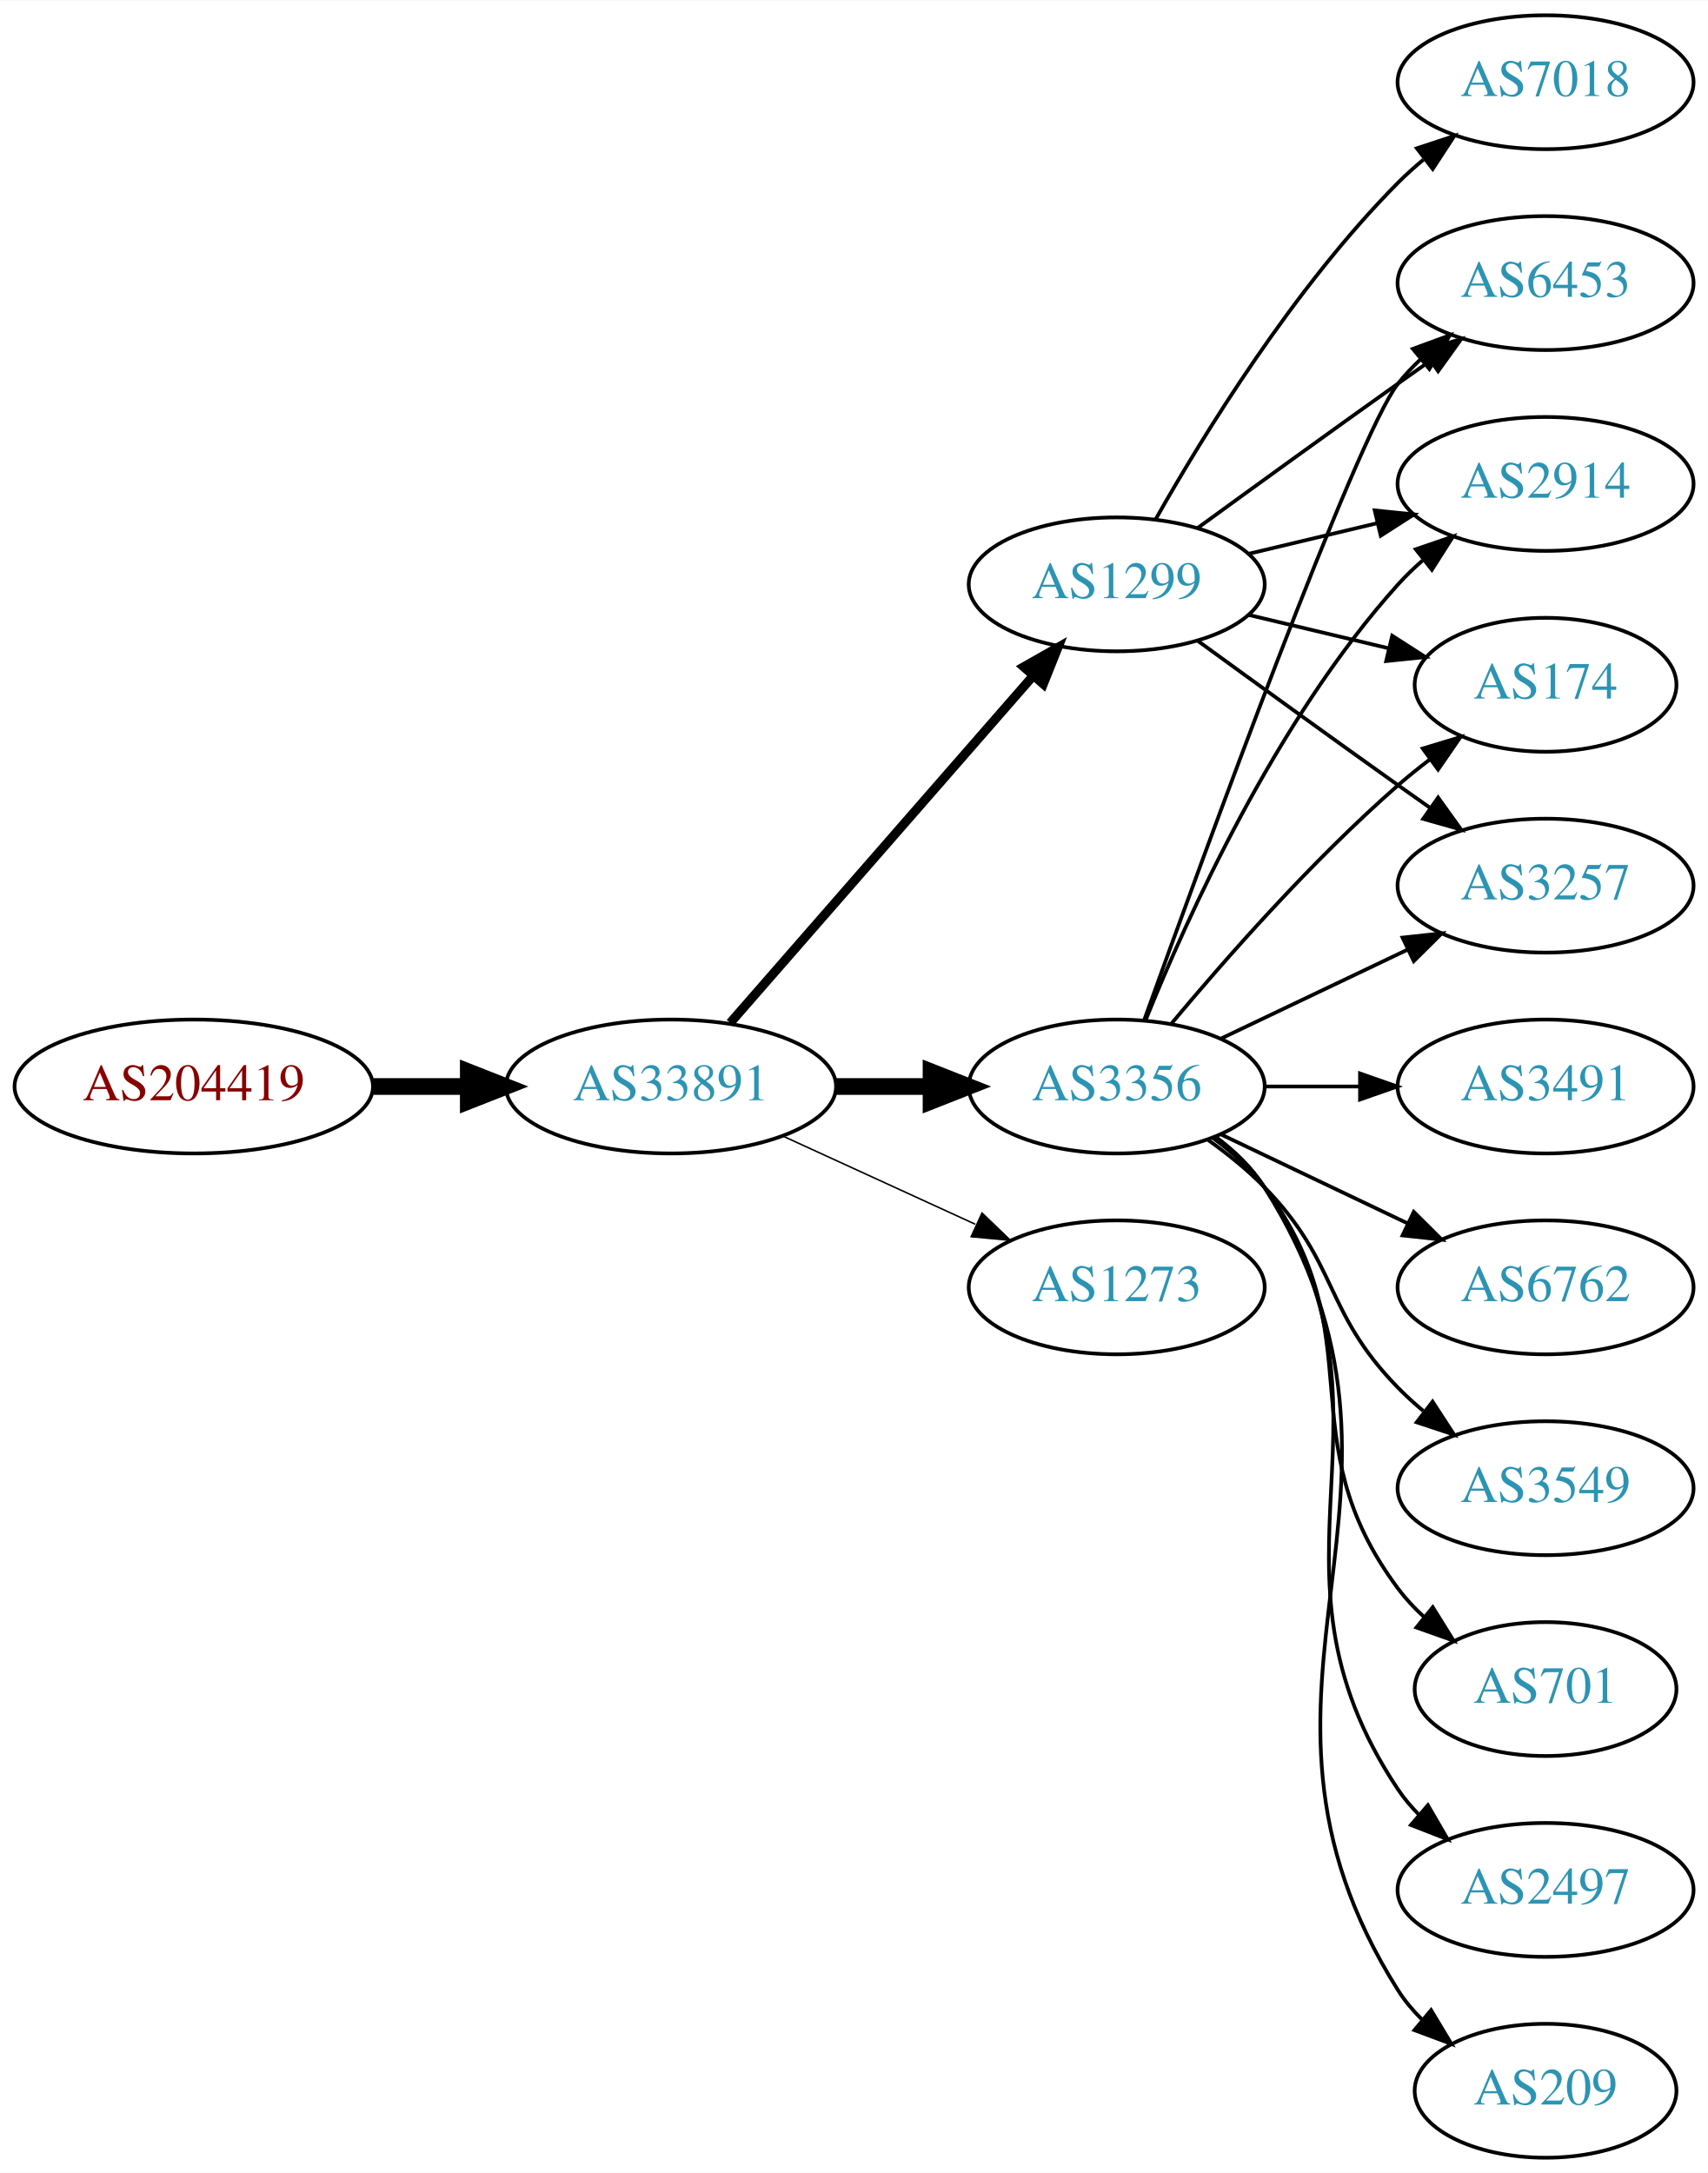
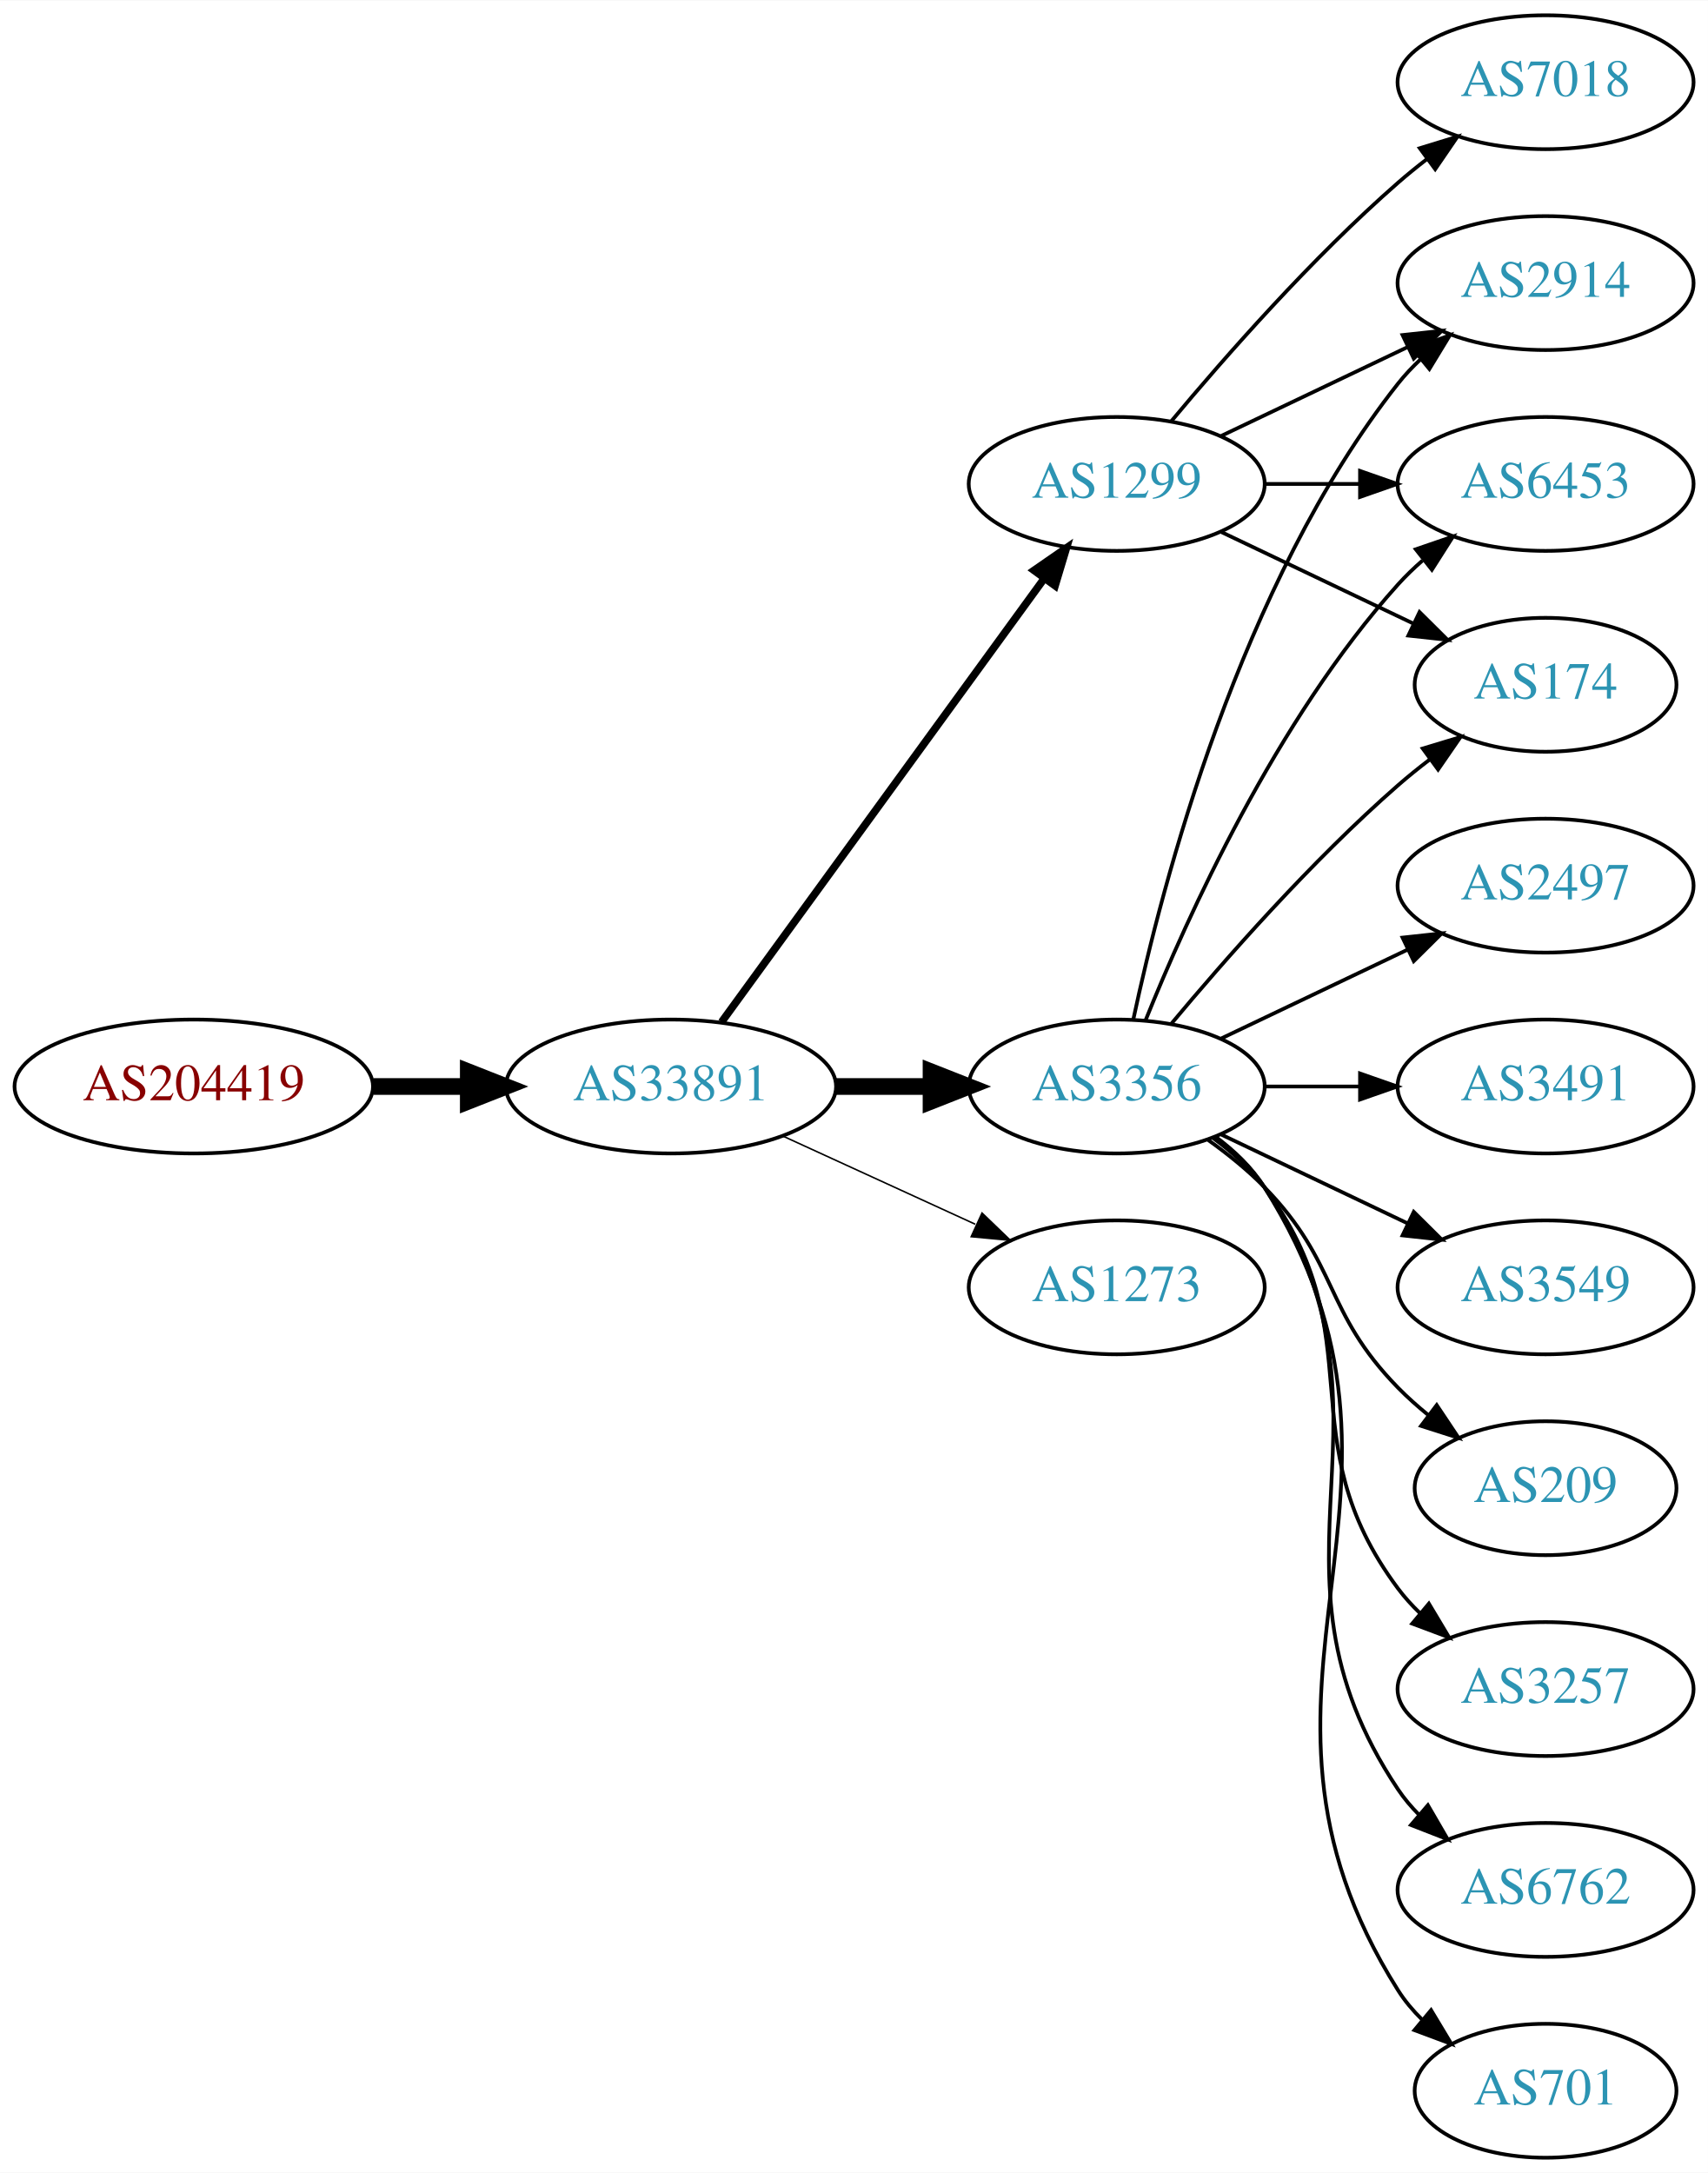
<svg xmlns="http://www.w3.org/2000/svg" xmlns:xlink="http://www.w3.org/1999/xlink" width="459pt" height="584pt" viewBox="0.00 0.00 459.17 584.00">
  <g id="graph0" class="graph" transform="scale(1 1) rotate(0) translate(4 580)">
    <polygon fill="white" stroke="none" points="-4,4 -4,-580 455.17,-580 455.17,4 -4,4" />
    <g id="node1" class="node">
      <g id="a_node1">
        <a xlink:href="/asn/204419" xlink:title="AS204419 ~ Smart-Connect [AT]">
          <ellipse fill="#ffffff" stroke="black" cx="48.096" cy="-288" rx="48.192" ry="18" />
          <text text-anchor="middle" x="48.096" y="-284.3" font-family="Times,serif" font-size="14.00" fill="#880000">AS204419</text>
        </a>
      </g>
    </g>
    <g id="node2" class="node">
      <g id="a_node2">
        <a xlink:href="/asn/33891" xlink:title="AS33891 ~ CORE-BACKBONE GMBH GLOBAL NETWORK [DE]">
          <ellipse fill="#ffffff" stroke="black" cx="176.388" cy="-288" rx="44.393" ry="18" />
          <text text-anchor="middle" x="176.388" y="-284.3" font-family="Times,serif" font-size="14.00" fill="#2c94b3">AS33891</text>
        </a>
      </g>
    </g>
    <g id="edge1" class="edge">
      <path fill="none" stroke="black" stroke-width="4.5" d="M96.481,-288C104.742,-288 113.386,-288 121.799,-288" />
      <polygon fill="black" stroke="black" stroke-width="4.5" points="121.904,-291.938 131.904,-288 121.904,-284.063 121.904,-291.938" />
    </g>
    <g id="node3" class="node">
      <g id="a_node3">
-         <a xlink:href="/asn/1299" xlink:title="AS1299 ~ Telia Carrier [EU]">
-           <ellipse fill="#ffffff" stroke="black" cx="296.23" cy="-423" rx="39.794" ry="18" />
-           <text text-anchor="middle" x="296.23" y="-419.3" font-family="Times,serif" font-size="14.00" fill="#2c94b3">AS1299</text>
-         </a>
-       </g>
-     </g>
-     <g id="edge2" class="edge">
-       <path fill="none" stroke="black" stroke-width="2.455" d="M192.312,-305.098C212.855,-328.631 249.974,-371.155 273.571,-398.187" />
-       <polygon fill="black" stroke="black" stroke-width="2.455" points="271.214,-400.809 280.426,-406.041 276.487,-396.206 271.214,-400.809" />
-     </g>
-     <g id="node4" class="node">
-       <g id="a_node4">
        <a xlink:href="/asn/3356" xlink:title="AS3356 ~ Level 3 Parent, LLC [US]">
          <ellipse fill="#ffffff" stroke="black" cx="296.23" cy="-288" rx="39.794" ry="18" />
          <text text-anchor="middle" x="296.23" y="-284.3" font-family="Times,serif" font-size="14.00" fill="#2c94b3">AS3356</text>
        </a>
      </g>
    </g>
-     <g id="edge3" class="edge">
+     <g id="edge2" class="edge">
      <path fill="none" stroke="black" stroke-width="4.5" d="M220.599,-288C228.911,-288 237.674,-288 246.156,-288" />
      <polygon fill="black" stroke="black" stroke-width="4.5" points="246.315,-291.938 256.315,-288 246.315,-284.063 246.315,-291.938" />
    </g>
-     <g id="node5" class="node">
-       <g id="a_node5">
+     <g id="node4" class="node">
+       <g id="a_node4">
        <a xlink:href="/asn/1273" xlink:title="AS1273 ~ Vodafone Group PLC [EU]">
          <ellipse fill="#ffffff" stroke="black" cx="296.23" cy="-234" rx="39.794" ry="18" />
          <text text-anchor="middle" x="296.23" y="-230.3" font-family="Times,serif" font-size="14.00" fill="#2c94b3">AS1273</text>
        </a>
      </g>
    </g>
-     <g id="edge4" class="edge">
+     <g id="edge3" class="edge">
      <path fill="none" stroke="black" stroke-width="0.409" d="M206.517,-274.652C222.128,-267.498 241.526,-258.609 258.198,-250.97" />
      <polygon fill="black" stroke="black" stroke-width="0.409" points="260.017,-253.986 267.65,-246.638 257.101,-247.622 260.017,-253.986" />
    </g>
+     <g id="node5" class="node">
+       <g id="a_node5">
+         <a xlink:href="/asn/1299" xlink:title="AS1299 ~ Telia Carrier [EU]">
+           <ellipse fill="#ffffff" stroke="black" cx="296.23" cy="-450" rx="39.794" ry="18" />
+           <text text-anchor="middle" x="296.23" y="-446.3" font-family="Times,serif" font-size="14.00" fill="#2c94b3">AS1299</text>
+         </a>
+       </g>
+     </g>
+     <g id="edge4" class="edge">
+       <path fill="none" stroke="black" stroke-width="2.045" d="M189.999,-305.337C210.82,-333.96 252.482,-391.233 276.671,-424.486" />
+       <polygon fill="black" stroke="black" stroke-width="2.045" points="273.997,-426.76 282.71,-432.788 279.657,-422.642 273.997,-426.76" />
+     </g>
    <g id="node6" class="node">
      <g id="a_node6">
-         <a xlink:href="/asn/3257" xlink:title="AS3257 ~ GTT [DE]">
-           <ellipse fill="#ffffff" stroke="black" cx="411.523" cy="-342" rx="39.794" ry="18" />
-           <text text-anchor="middle" x="411.523" y="-338.3" font-family="Times,serif" font-size="14.00" fill="#2c94b3">AS3257</text>
+         <a xlink:href="/asn/6762" xlink:title="AS6762 ~ TELECOM ITALIA SPARKLE S.p.A. [IT]">
+           <ellipse fill="#ffffff" stroke="black" cx="411.523" cy="-72" rx="39.794" ry="18" />
+           <text text-anchor="middle" x="411.523" y="-68.3" font-family="Times,serif" font-size="14.00" fill="#2c94b3">AS6762</text>
        </a>
      </g>
    </g>
    <g id="edge5" class="edge">
-       <path fill="none" stroke="black" d="M318.078,-407.778C333.012,-396.909 353.626,-381.975 371.877,-369 374.697,-366.995 377.64,-364.915 380.588,-362.841" />
-       <polygon fill="black" stroke="black" points="382.634,-365.681 388.813,-357.074 378.616,-359.95 382.634,-365.681" />
+       <path fill="none" stroke="black" d="M322.549,-274.393C327.605,-270.649 332.417,-266.169 335.877,-261 376.901,-199.706 330.852,-160.294 371.877,-99 373.498,-96.577 375.417,-94.305 377.519,-92.19" />
+       <polygon fill="black" stroke="black" points="379.886,-94.771 385.204,-85.607 375.332,-89.454 379.886,-94.771" />
    </g>
    <g id="node7" class="node">
      <g id="a_node7">
+         <a xlink:href="/asn/701" xlink:title="AS701 ~ UUNET [US]">
+           <ellipse fill="#ffffff" stroke="black" cx="411.523" cy="-18" rx="35.194" ry="18" />
+           <text text-anchor="middle" x="411.523" y="-14.3" font-family="Times,serif" font-size="14.00" fill="#2c94b3">AS701</text>
+         </a>
+       </g>
+     </g>
+     <g id="edge6" class="edge">
+       <path fill="none" stroke="black" d="M322.756,-274.528C327.801,-270.777 332.556,-266.26 335.877,-261 387.826,-178.7 319.927,-127.3 371.877,-45 373.668,-42.162 375.877,-39.541 378.323,-37.14" />
+       <polygon fill="black" stroke="black" points="380.741,-39.681 386.197,-30.598 376.268,-34.297 380.741,-39.681" />
+     </g>
+     <g id="node8" class="node">
+       <g id="a_node8">
+         <a xlink:href="/asn/2914" xlink:title="AS2914 ~ NTT America, Inc. [US]">
+           <ellipse fill="#ffffff" stroke="black" cx="411.523" cy="-504" rx="39.794" ry="18" />
+           <text text-anchor="middle" x="411.523" y="-500.3" font-family="Times,serif" font-size="14.00" fill="#2c94b3">AS2914</text>
+         </a>
+       </g>
+     </g>
+     <g id="edge7" class="edge">
+       <path fill="none" stroke="black" d="M300.72,-306.16C308.351,-342.03 329.343,-423.155 371.877,-477 373.684,-479.288 375.737,-481.462 377.932,-483.51" />
+       <polygon fill="black" stroke="black" points="375.842,-486.323 385.791,-489.966 380.285,-480.914 375.842,-486.323" />
+     </g>
+     <g id="node9" class="node">
+       <g id="a_node9">
+         <a xlink:href="/asn/2497" xlink:title="AS2497 ~ Internet Initiative Japan Inc. [JP]">
+           <ellipse fill="#ffffff" stroke="black" cx="411.523" cy="-342" rx="39.794" ry="18" />
+           <text text-anchor="middle" x="411.523" y="-338.3" font-family="Times,serif" font-size="14.00" fill="#2c94b3">AS2497</text>
+         </a>
+       </g>
+     </g>
+     <g id="edge8" class="edge">
+       <path fill="none" stroke="black" d="M324.367,-300.934C339.361,-308.081 358.182,-317.052 374.405,-324.785" />
+       <polygon fill="black" stroke="black" points="373.075,-328.028 383.608,-329.171 376.087,-321.709 373.075,-328.028" />
+     </g>
+     <g id="node10" class="node">
+       <g id="a_node10">
+         <a xlink:href="/asn/3491" xlink:title="AS3491 ~ PCCW Global, Inc. [US]">
+           <ellipse fill="#ffffff" stroke="black" cx="411.523" cy="-288" rx="39.794" ry="18" />
+           <text text-anchor="middle" x="411.523" y="-284.3" font-family="Times,serif" font-size="14.00" fill="#2c94b3">AS3491</text>
+         </a>
+       </g>
+     </g>
+     <g id="edge9" class="edge">
+       <path fill="none" stroke="black" d="M335.902,-288C344.105,-288 352.869,-288 361.401,-288" />
+       <polygon fill="black" stroke="black" points="361.641,-291.5 371.641,-288 361.641,-284.5 361.641,-291.5" />
+     </g>
+     <g id="node11" class="node">
+       <g id="a_node11">
+         <a xlink:href="/asn/3549" xlink:title="AS3549 ~ Level 3 Parent, LLC [US]">
+           <ellipse fill="#ffffff" stroke="black" cx="411.523" cy="-234" rx="39.794" ry="18" />
+           <text text-anchor="middle" x="411.523" y="-230.3" font-family="Times,serif" font-size="14.00" fill="#2c94b3">AS3549</text>
+         </a>
+       </g>
+     </g>
+     <g id="edge10" class="edge">
+       <path fill="none" stroke="black" d="M324.367,-275.066C339.361,-267.919 358.182,-258.948 374.405,-251.215" />
+       <polygon fill="black" stroke="black" points="376.087,-254.291 383.608,-246.829 373.075,-247.972 376.087,-254.291" />
+     </g>
+     <g id="node12" class="node">
+       <g id="a_node12">
+         <a xlink:href="/asn/209" xlink:title="AS209 ~ CenturyLink Communications, LLC [US]">
+           <ellipse fill="#ffffff" stroke="black" cx="411.523" cy="-180" rx="35.194" ry="18" />
+           <text text-anchor="middle" x="411.523" y="-176.3" font-family="Times,serif" font-size="14.00" fill="#2c94b3">AS209</text>
+         </a>
+       </g>
+     </g>
+     <g id="edge11" class="edge">
+       <path fill="none" stroke="black" d="M320.824,-273.611C326.08,-269.852 331.412,-265.563 335.877,-261 356.049,-240.383 351.704,-227.617 371.877,-207 374.356,-204.466 377.102,-202.017 379.955,-199.696" />
+       <polygon fill="black" stroke="black" points="382.257,-202.343 388.14,-193.532 378.046,-196.752 382.257,-202.343" />
+     </g>
+     <g id="node13" class="node">
+       <g id="a_node13">
+         <a xlink:href="/asn/6453" xlink:title="AS6453 ~ TATA COMMUNICATIONS (AMERICA) INC [US]">
+           <ellipse fill="#ffffff" stroke="black" cx="411.523" cy="-450" rx="39.794" ry="18" />
+           <text text-anchor="middle" x="411.523" y="-446.3" font-family="Times,serif" font-size="14.00" fill="#2c94b3">AS6453</text>
+         </a>
+       </g>
+     </g>
+     <g id="edge12" class="edge">
+       <path fill="none" stroke="black" d="M303.978,-305.787C315.029,-333.243 339.082,-386.578 371.877,-423 373.879,-425.224 376.098,-427.363 378.43,-429.397" />
+       <polygon fill="black" stroke="black" points="376.628,-432.433 386.649,-435.873 380.961,-426.935 376.628,-432.433" />
+     </g>
+     <g id="node14" class="node">
+       <g id="a_node14">
+         <a xlink:href="/asn/174" xlink:title="AS174 ~ Cogent Communications [US]">
+           <ellipse fill="#ffffff" stroke="black" cx="411.523" cy="-396" rx="35.194" ry="18" />
+           <text text-anchor="middle" x="411.523" y="-392.3" font-family="Times,serif" font-size="14.00" fill="#2c94b3">AS174</text>
+         </a>
+       </g>
+     </g>
+     <g id="edge13" class="edge">
+       <path fill="none" stroke="black" d="M310.86,-304.817C325.143,-321.929 348.689,-348.745 371.877,-369 374.546,-371.332 377.419,-373.648 380.35,-375.886" />
+       <polygon fill="black" stroke="black" points="378.5,-378.87 388.641,-381.939 382.627,-373.216 378.5,-378.87" />
+     </g>
+     <g id="node15" class="node">
+       <g id="a_node15">
+         <a xlink:href="/asn/3257" xlink:title="AS3257 ~ GTT [DE]">
+           <ellipse fill="#ffffff" stroke="black" cx="411.523" cy="-126" rx="39.794" ry="18" />
+           <text text-anchor="middle" x="411.523" y="-122.3" font-family="Times,serif" font-size="14.00" fill="#2c94b3">AS3257</text>
+         </a>
+       </g>
+     </g>
+     <g id="edge14" class="edge">
+       <path fill="none" stroke="black" d="M322.161,-274.118C327.237,-270.389 332.155,-265.984 335.877,-261 366.148,-220.458 341.605,-193.542 371.877,-153 373.621,-150.664 375.628,-148.455 377.792,-146.383" />
+       <polygon fill="black" stroke="black" points="380.151,-148.973 385.592,-139.882 375.67,-143.595 380.151,-148.973" />
+     </g>
+     <g id="edge17" class="edge">
+       <path fill="none" stroke="black" d="M324.367,-462.934C339.361,-470.081 358.182,-479.052 374.405,-486.785" />
+       <polygon fill="black" stroke="black" points="373.075,-490.028 383.608,-491.171 376.087,-483.709 373.075,-490.028" />
+     </g>
+     <g id="edge18" class="edge">
+       <path fill="none" stroke="black" d="M335.902,-450C344.105,-450 352.869,-450 361.401,-450" />
+       <polygon fill="black" stroke="black" points="361.641,-453.5 371.641,-450 361.641,-446.5 361.641,-453.5" />
+     </g>
+     <g id="edge15" class="edge">
+       <path fill="none" stroke="black" d="M324.367,-437.066C339.798,-429.71 359.284,-420.423 375.819,-412.541" />
+       <polygon fill="black" stroke="black" points="377.64,-415.551 385.161,-408.089 374.628,-409.232 377.64,-415.551" />
+     </g>
+     <g id="node16" class="node">
+       <g id="a_node16">
        <a xlink:href="/asn/7018" xlink:title="AS7018 ~ AT&amp;T Services, Inc. [US]">
          <ellipse fill="#ffffff" stroke="black" cx="411.523" cy="-558" rx="39.794" ry="18" />
          <text text-anchor="middle" x="411.523" y="-554.3" font-family="Times,serif" font-size="14.00" fill="#2c94b3">AS7018</text>
        </a>
      </g>
    </g>
-     <g id="edge6" class="edge">
-       <path fill="none" stroke="black" d="M306.69,-440.49C319.472,-463.096 343.904,-502.886 371.877,-531 373.987,-533.121 376.283,-535.188 378.669,-537.171" />
-       <polygon fill="black" stroke="black" points="376.921,-540.242 386.984,-543.556 381.184,-534.69 376.921,-540.242" />
-     </g>
-     <g id="node8" class="node">
-       <g id="a_node8">
-         <a xlink:href="/asn/6453" xlink:title="AS6453 ~ TATA COMMUNICATIONS (AMERICA) INC [US]">
-           <ellipse fill="#ffffff" stroke="black" cx="411.523" cy="-504" rx="39.794" ry="18" />
-           <text text-anchor="middle" x="411.523" y="-500.3" font-family="Times,serif" font-size="14.00" fill="#2c94b3">AS6453</text>
-         </a>
-       </g>
-     </g>
-     <g id="edge7" class="edge">
-       <path fill="none" stroke="black" d="M318.078,-438.222C333.012,-449.091 353.626,-464.025 371.877,-477 374.697,-479.005 377.64,-481.085 380.588,-483.159" />
-       <polygon fill="black" stroke="black" points="378.616,-486.05 388.813,-488.926 382.634,-480.319 378.616,-486.05" />
-     </g>
-     <g id="node9" class="node">
-       <g id="a_node9">
-         <a xlink:href="/asn/2914" xlink:title="AS2914 ~ NTT America, Inc. [US]">
-           <ellipse fill="#ffffff" stroke="black" cx="411.523" cy="-450" rx="39.794" ry="18" />
-           <text text-anchor="middle" x="411.523" y="-446.3" font-family="Times,serif" font-size="14.00" fill="#2c94b3">AS2914</text>
-         </a>
-       </g>
-     </g>
-     <g id="edge8" class="edge">
-       <path fill="none" stroke="black" d="M331.837,-431.248C342.709,-433.838 354.863,-436.735 366.305,-439.462" />
-       <polygon fill="black" stroke="black" points="365.589,-442.889 376.128,-441.803 367.212,-436.08 365.589,-442.889" />
-     </g>
-     <g id="node10" class="node">
-       <g id="a_node10">
-         <a xlink:href="/asn/174" xlink:title="AS174 ~ Cogent Communications [US]">
-           <ellipse fill="#ffffff" stroke="black" cx="411.523" cy="-396" rx="35.194" ry="18" />
-           <text text-anchor="middle" x="411.523" y="-392.3" font-family="Times,serif" font-size="14.00" fill="#2c94b3">AS174</text>
-         </a>
-       </g>
-     </g>
-     <g id="edge9" class="edge">
-       <path fill="none" stroke="black" d="M331.837,-414.752C343.632,-411.942 356.937,-408.771 369.204,-405.847" />
-       <polygon fill="black" stroke="black" points="370.293,-409.186 379.209,-403.463 368.67,-402.376 370.293,-409.186" />
-     </g>
-     <g id="edge15" class="edge">
-       <path fill="none" stroke="black" d="M324.367,-300.934C339.361,-308.081 358.182,-317.052 374.405,-324.785" />
-       <polygon fill="black" stroke="black" points="373.075,-328.028 383.608,-329.171 376.087,-321.709 373.075,-328.028" />
-     </g>
-     <g id="edge14" class="edge">
-       <path fill="none" stroke="black" d="M303.603,-305.825C319.544,-350.151 360.669,-462.812 371.877,-477 373.684,-479.288 375.737,-481.462 377.932,-483.51" />
-       <polygon fill="black" stroke="black" points="375.842,-486.323 385.791,-489.966 380.285,-480.914 375.842,-486.323" />
-     </g>
    <g id="edge16" class="edge">
-       <path fill="none" stroke="black" d="M303.978,-305.787C315.029,-333.243 339.082,-386.578 371.877,-423 373.879,-425.224 376.098,-427.363 378.43,-429.397" />
-       <polygon fill="black" stroke="black" points="376.628,-432.433 386.649,-435.873 380.961,-426.935 376.628,-432.433" />
-     </g>
-     <g id="edge10" class="edge">
-       <path fill="none" stroke="black" d="M310.86,-304.817C325.143,-321.929 348.689,-348.745 371.877,-369 374.546,-371.332 377.419,-373.648 380.35,-375.886" />
-       <polygon fill="black" stroke="black" points="378.5,-378.87 388.641,-381.939 382.627,-373.216 378.5,-378.87" />
-     </g>
-     <g id="node11" class="node">
-       <g id="a_node11">
-         <a xlink:href="/asn/701" xlink:title="AS701 ~ UUNET [US]">
-           <ellipse fill="#ffffff" stroke="black" cx="411.523" cy="-126" rx="35.194" ry="18" />
-           <text text-anchor="middle" x="411.523" y="-122.3" font-family="Times,serif" font-size="14.00" fill="#2c94b3">AS701</text>
-         </a>
-       </g>
-     </g>
-     <g id="edge11" class="edge">
-       <path fill="none" stroke="black" d="M322.161,-274.118C327.237,-270.389 332.155,-265.984 335.877,-261 366.148,-220.458 341.605,-193.542 371.877,-153 373.884,-150.311 376.24,-147.791 378.781,-145.454" />
-       <polygon fill="black" stroke="black" points="381.196,-148.004 386.797,-139.011 376.81,-142.548 381.196,-148.004" />
-     </g>
-     <g id="node12" class="node">
-       <g id="a_node12">
-         <a xlink:href="/asn/2497" xlink:title="AS2497 ~ Internet Initiative Japan Inc. [JP]">
-           <ellipse fill="#ffffff" stroke="black" cx="411.523" cy="-72" rx="39.794" ry="18" />
-           <text text-anchor="middle" x="411.523" y="-68.3" font-family="Times,serif" font-size="14.00" fill="#2c94b3">AS2497</text>
-         </a>
-       </g>
-     </g>
-     <g id="edge12" class="edge">
-       <path fill="none" stroke="black" d="M322.549,-274.393C327.605,-270.649 332.417,-266.169 335.877,-261 376.901,-199.706 330.852,-160.294 371.877,-99 373.498,-96.577 375.417,-94.305 377.519,-92.19" />
-       <polygon fill="black" stroke="black" points="379.886,-94.771 385.204,-85.607 375.332,-89.454 379.886,-94.771" />
-     </g>
-     <g id="node13" class="node">
-       <g id="a_node13">
-         <a xlink:href="/asn/209" xlink:title="AS209 ~ CenturyLink Communications, LLC [US]">
-           <ellipse fill="#ffffff" stroke="black" cx="411.523" cy="-18" rx="35.194" ry="18" />
-           <text text-anchor="middle" x="411.523" y="-14.3" font-family="Times,serif" font-size="14.00" fill="#2c94b3">AS209</text>
-         </a>
-       </g>
-     </g>
-     <g id="edge13" class="edge">
-       <path fill="none" stroke="black" d="M322.756,-274.528C327.801,-270.777 332.556,-266.26 335.877,-261 387.826,-178.7 319.927,-127.3 371.877,-45 373.668,-42.162 375.877,-39.541 378.323,-37.14" />
-       <polygon fill="black" stroke="black" points="380.741,-39.681 386.197,-30.598 376.268,-34.297 380.741,-39.681" />
-     </g>
-     <g id="node14" class="node">
-       <g id="a_node14">
-         <a xlink:href="/asn/3491" xlink:title="AS3491 ~ PCCW Global, Inc. [US]">
-           <ellipse fill="#ffffff" stroke="black" cx="411.523" cy="-288" rx="39.794" ry="18" />
-           <text text-anchor="middle" x="411.523" y="-284.3" font-family="Times,serif" font-size="14.00" fill="#2c94b3">AS3491</text>
-         </a>
-       </g>
-     </g>
-     <g id="edge17" class="edge">
-       <path fill="none" stroke="black" d="M335.902,-288C344.105,-288 352.869,-288 361.401,-288" />
-       <polygon fill="black" stroke="black" points="361.641,-291.5 371.641,-288 361.641,-284.5 361.641,-291.5" />
-     </g>
-     <g id="node15" class="node">
-       <g id="a_node15">
-         <a xlink:href="/asn/6762" xlink:title="AS6762 ~ TELECOM ITALIA SPARKLE S.p.A. [IT]">
-           <ellipse fill="#ffffff" stroke="black" cx="411.523" cy="-234" rx="39.794" ry="18" />
-           <text text-anchor="middle" x="411.523" y="-230.3" font-family="Times,serif" font-size="14.00" fill="#2c94b3">AS6762</text>
-         </a>
-       </g>
-     </g>
-     <g id="edge18" class="edge">
-       <path fill="none" stroke="black" d="M324.367,-275.066C339.361,-267.919 358.182,-258.948 374.405,-251.215" />
-       <polygon fill="black" stroke="black" points="376.087,-254.291 383.608,-246.829 373.075,-247.972 376.087,-254.291" />
-     </g>
-     <g id="node16" class="node">
-       <g id="a_node16">
-         <a xlink:href="/asn/3549" xlink:title="AS3549 ~ Level 3 Parent, LLC [US]">
-           <ellipse fill="#ffffff" stroke="black" cx="411.523" cy="-180" rx="39.794" ry="18" />
-           <text text-anchor="middle" x="411.523" y="-176.3" font-family="Times,serif" font-size="14.00" fill="#2c94b3">AS3549</text>
-         </a>
-       </g>
-     </g>
-     <g id="edge19" class="edge">
-       <path fill="none" stroke="black" d="M320.824,-273.611C326.08,-269.852 331.412,-265.563 335.877,-261 356.049,-240.383 351.704,-227.617 371.877,-207 373.969,-204.861 376.253,-202.782 378.63,-200.79" />
-       <polygon fill="black" stroke="black" points="381.148,-203.268 386.929,-194.389 376.873,-197.725 381.148,-203.268" />
+       <path fill="none" stroke="black" d="M310.86,-466.817C325.143,-483.929 348.689,-510.745 371.877,-531 374.342,-533.154 376.981,-535.294 379.678,-537.372" />
+       <polygon fill="black" stroke="black" points="377.703,-540.264 387.832,-543.37 381.851,-534.625 377.703,-540.264" />
    </g>
  </g>
</svg>
